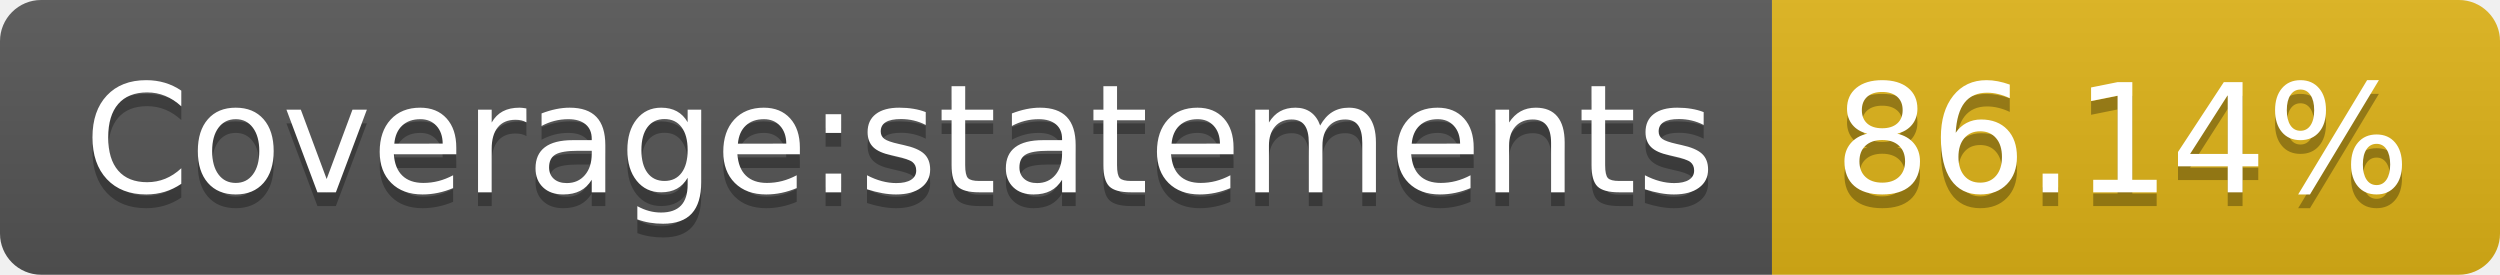
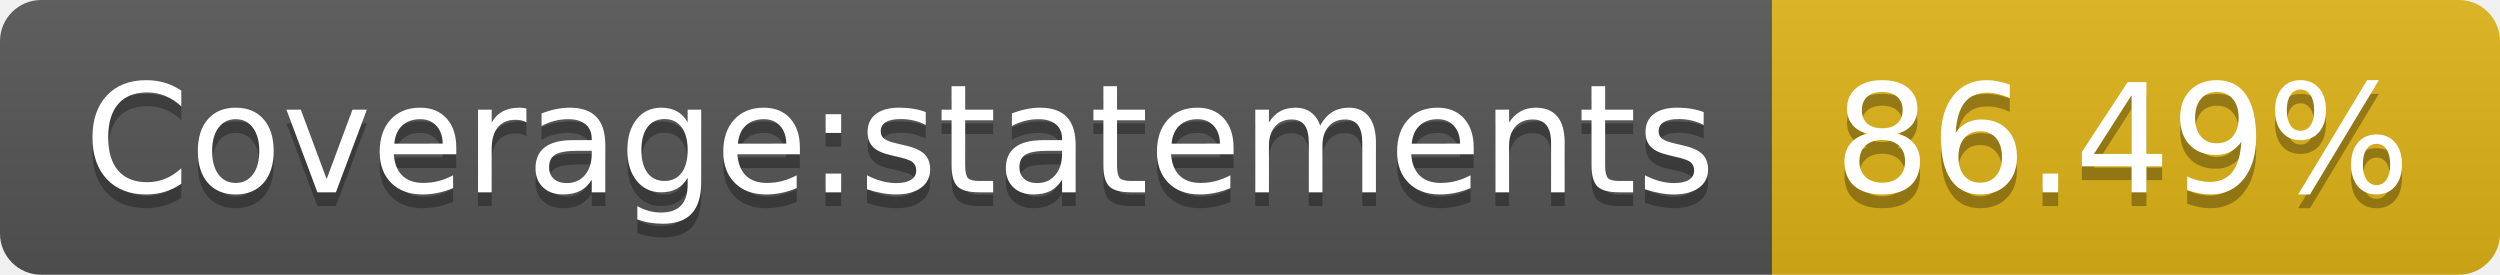
<svg xmlns="http://www.w3.org/2000/svg" width="182" height="20">
  <linearGradient id="s" x2="0" y2="100%">
    <stop offset="0" stop-color="#bbb" stop-opacity=".1" />
    <stop offset="1" stop-opacity=".1" />
  </linearGradient>
  <clipPath id="r">
    <rect width="182" height="20" rx="3" fill="#fff" />
  </clipPath>
  <g clip-path="url(#r)">
    <rect width="129" height="20" fill="#555" />
    <rect x="129" width="53" height="20" fill="#dfb317" />
    <rect width="182" height="20" fill="url(#s)" />
  </g>
  <g fill="#fff" text-anchor="middle" font-family="Verdana,Geneva,DejaVu Sans,sans-serif" text-rendering="geometricPrecision" font-size="110">
    <text x="655" y="150" fill="#010101" fill-opacity=".3" transform="scale(.1)" textLength="1190">Coverage:statements</text>
    <text x="655" y="140" transform="scale(.1)" textLength="1190">Coverage:statements</text>
-     <text x="1545" y="150" fill="#010101" fill-opacity=".3" transform="scale(.1)" textLength="430">86.14%</text>
-     <text x="1545" y="140" transform="scale(.1)" textLength="430">86.14%</text>
+     <text x="1545" y="150" fill="#010101" fill-opacity=".3" transform="scale(.1)" textLength="430">86.49%</text>
+     <text x="1545" y="140" transform="scale(.1)" textLength="430">86.49%</text>
  </g>
</svg>
